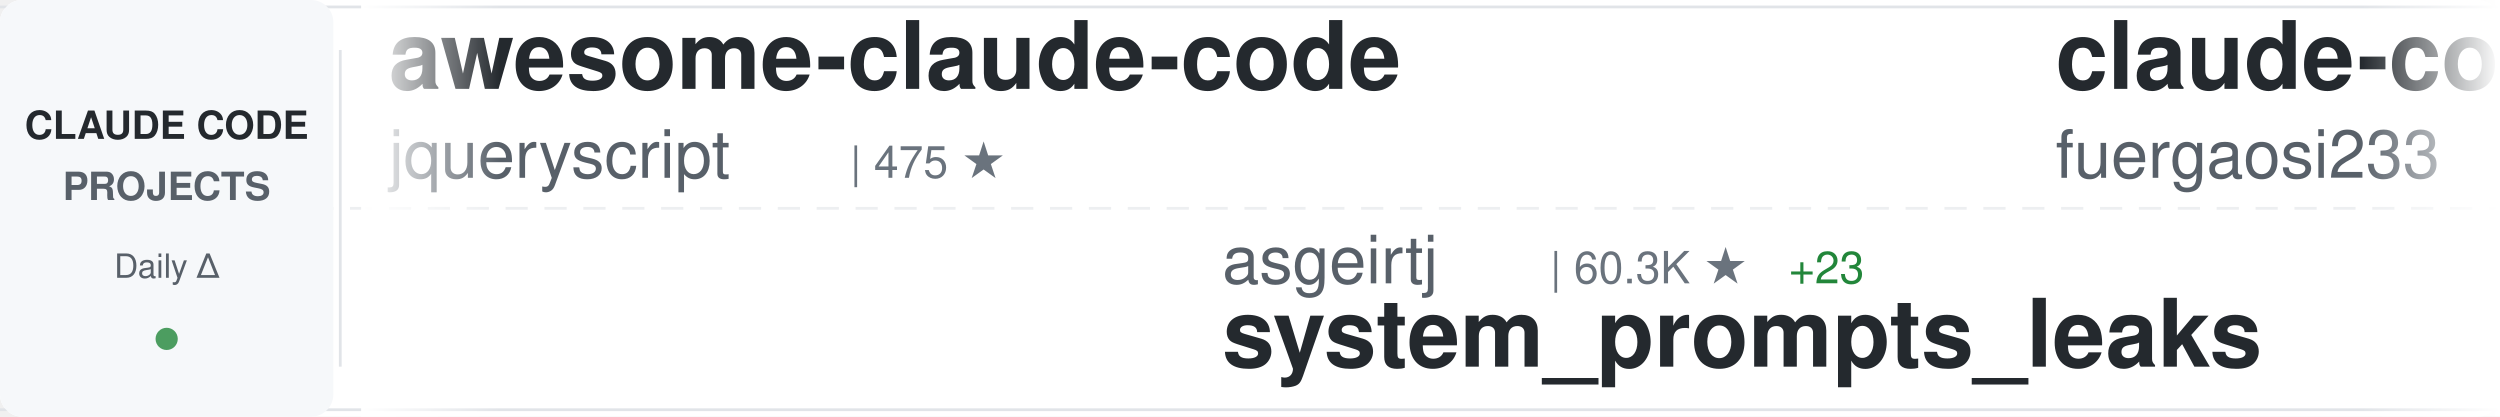
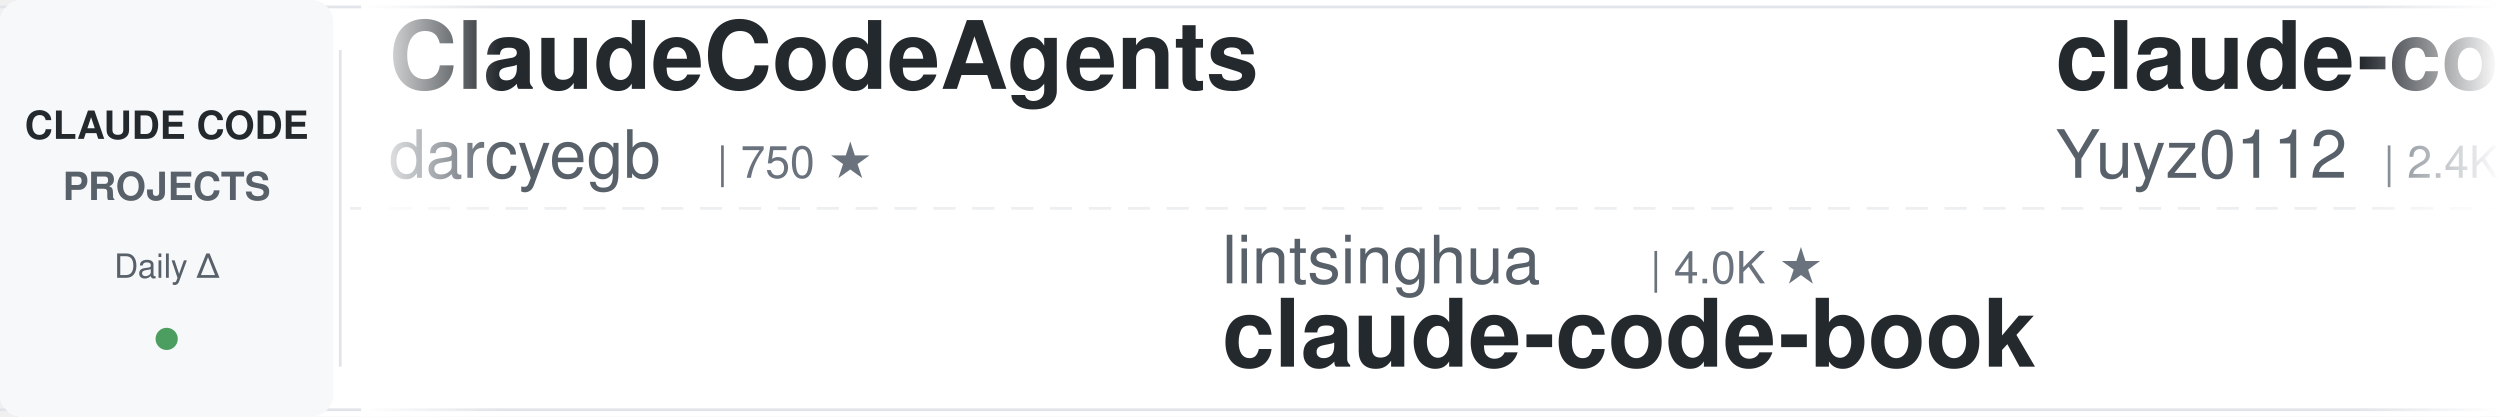
<svg xmlns="http://www.w3.org/2000/svg" width="900" height="150">
  <defs>
    <linearGradient id="awesomeLeftFade" x1="0%" y1="0%" x2="100%" y2="0%">
      <stop offset="0%" style="stop-color:#ffffff;stop-opacity:1" />
      <stop offset="100%" style="stop-color:#ffffff;stop-opacity:0" />
    </linearGradient>
    <linearGradient id="awesomeRightFade" x1="0%" y1="0%" x2="100%" y2="0%">
      <stop offset="0%" style="stop-color:#ffffff;stop-opacity:0" />
      <stop offset="100%" style="stop-color:#ffffff;stop-opacity:1" />
    </linearGradient>
  </defs>
  <rect width="900" height="150" fill="#ffffff" rx="8" />
  <rect x="0" y="2" width="900" height="1" fill="#e1e4e8" />
  <rect x="0" y="147" width="900" height="1" fill="#e1e4e8" />
  <line x1="0" y1="75" x2="900" y2="75" stroke="#e1e4e8" stroke-width="1" stroke-dasharray="8 6" opacity="0.6" />
  <rect x="0" y="0" width="120" height="150" fill="#f6f8fa" rx="8" />
  <text x="60" y="50" font-family="-apple-system, BlinkMacSystemFont, 'Segoe UI', Helvetica, Arial, sans-serif" font-size="14" font-weight="600" fill="#24292e" text-anchor="middle">CLAUDE CODE</text>
  <text x="60" y="72" font-family="-apple-system, BlinkMacSystemFont, 'Segoe UI', Helvetica, Arial, sans-serif" font-size="14" font-weight="600" fill="#586069" text-anchor="middle">PROJECTS</text>
  <text x="60" y="100" font-family="-apple-system, BlinkMacSystemFont, 'Segoe UI', Helvetica, Arial, sans-serif" font-size="12" font-weight="500" fill="#586069" text-anchor="middle">Daily Δ</text>
  <circle cx="60" cy="122" r="4" fill="#22863a" opacity="0.8" />
  <rect x="122" y="18" width="1" height="114" fill="#e1e4e8" />
  <clipPath id="awesomeTickerClip">
    <rect x="130" y="0" width="770" height="150" />
  </clipPath>
  <g clip-path="url(#awesomeTickerClip)">
    <g id="awesomeTickerItems">
      <animateTransform attributeName="transform" attributeType="XML" type="translate" from="0 0" to="-3000 0" dur="54s" repeatCount="indefinite" />
      <g transform="translate(0, 0)">
-         <text x="140" y="32" font-family="-apple-system, BlinkMacSystemFont, 'Segoe UI', Helvetica, Arial, sans-serif" font-size="34" font-weight="600" fill="#24292e">awesome-claude-code</text>
-         <text x="140" y="64" font-family="-apple-system, BlinkMacSystemFont, 'Segoe UI', Helvetica, Arial, sans-serif" font-size="24" font-weight="400" fill="#586069">jqueryscript</text>
-         <text x="306" y="64" font-family="-apple-system, BlinkMacSystemFont, 'Segoe UI', Helvetica, Arial, sans-serif" font-size="16" font-weight="500" fill="#6a737d">| 475 ★</text>
+         <text x="140" y="32" font-family="-apple-system, BlinkMacSystemFont, 'Segoe UI', Helvetica, Arial, sans-serif" font-size="34" font-weight="600" fill="#24292e">ClaudeCodeAgents</text>
+         <text x="140" y="64" font-family="-apple-system, BlinkMacSystemFont, 'Segoe UI', Helvetica, Arial, sans-serif" font-size="24" font-weight="400" fill="#586069">darcyegb</text>
+         <text x="258" y="64" font-family="-apple-system, BlinkMacSystemFont, 'Segoe UI', Helvetica, Arial, sans-serif" font-size="16" font-weight="500" fill="#6a737d">| 750 ★</text>
      </g>
      <g transform="translate(300, 0)">
-         <text x="140" y="102" font-family="-apple-system, BlinkMacSystemFont, 'Segoe UI', Helvetica, Arial, sans-serif" font-size="24" font-weight="400" fill="#586069">asgeirtj</text>
-         <text x="258" y="102" font-family="-apple-system, BlinkMacSystemFont, 'Segoe UI', Helvetica, Arial, sans-serif" font-size="16" font-weight="500" fill="#6a737d">| 60.3K ★</text>
-         <text x="344" y="102" font-family="-apple-system, BlinkMacSystemFont, 'Segoe UI', Helvetica, Arial, sans-serif" font-size="16" font-weight="500" fill="#22863a"> +23</text>
-         <text x="140" y="132" font-family="-apple-system, BlinkMacSystemFont, 'Segoe UI', Helvetica, Arial, sans-serif" font-size="34" font-weight="600" fill="#24292e">system_prompts_leaks</text>
-       </g>
-       <g transform="translate(600, 0)">
-         <text x="140" y="32" font-family="-apple-system, BlinkMacSystemFont, 'Segoe UI', Helvetica, Arial, sans-serif" font-size="34" font-weight="600" fill="#24292e">claude-code-proxy</text>
-         <text x="140" y="64" font-family="-apple-system, BlinkMacSystemFont, 'Segoe UI', Helvetica, Arial, sans-serif" font-size="24" font-weight="400" fill="#586069">fuergaosi233</text>
-         <text x="306" y="64" font-family="-apple-system, BlinkMacSystemFont, 'Segoe UI', Helvetica, Arial, sans-serif" font-size="16" font-weight="500" fill="#6a737d">| 2.8K ★</text>
-       </g>
-       <g transform="translate(900, 0)">
-         <text x="140" y="102" font-family="-apple-system, BlinkMacSystemFont, 'Segoe UI', Helvetica, Arial, sans-serif" font-size="24" font-weight="400" fill="#586069">oboard</text>
-         <text x="234" y="102" font-family="-apple-system, BlinkMacSystemFont, 'Segoe UI', Helvetica, Arial, sans-serif" font-size="16" font-weight="500" fill="#6a737d">| 3.3K ★</text>
-         <text x="140" y="132" font-family="-apple-system, BlinkMacSystemFont, 'Segoe UI', Helvetica, Arial, sans-serif" font-size="34" font-weight="600" fill="#24292e">claude-code-rev</text>
-       </g>
-       <g transform="translate(1200, 0)">
-         <text x="140" y="32" font-family="-apple-system, BlinkMacSystemFont, 'Segoe UI', Helvetica, Arial, sans-serif" font-size="34" font-weight="600" fill="#24292e">claude_codex_bridge</text>
-         <text x="140" y="64" font-family="-apple-system, BlinkMacSystemFont, 'Segoe UI', Helvetica, Arial, sans-serif" font-size="24" font-weight="400" fill="#586069">SeemSeam</text>
-         <text x="258" y="64" font-family="-apple-system, BlinkMacSystemFont, 'Segoe UI', Helvetica, Arial, sans-serif" font-size="16" font-weight="500" fill="#6a737d">| 3.3K ★</text>
-       </g>
-       <g transform="translate(1500, 0)">
        <text x="140" y="102" font-family="-apple-system, BlinkMacSystemFont, 'Segoe UI', Helvetica, Arial, sans-serif" font-size="24" font-weight="400" fill="#586069">lintsinghua</text>
        <text x="294" y="102" font-family="-apple-system, BlinkMacSystemFont, 'Segoe UI', Helvetica, Arial, sans-serif" font-size="16" font-weight="500" fill="#6a737d">| 4.0K ★</text>
        <text x="140" y="132" font-family="-apple-system, BlinkMacSystemFont, 'Segoe UI', Helvetica, Arial, sans-serif" font-size="34" font-weight="600" fill="#24292e">claude-code-book</text>
      </g>
+       <g transform="translate(600, 0)">
+         <text x="140" y="32" font-family="-apple-system, BlinkMacSystemFont, 'Segoe UI', Helvetica, Arial, sans-serif" font-size="34" font-weight="600" fill="#24292e">claude-code-reverse</text>
+         <text x="140" y="64" font-family="-apple-system, BlinkMacSystemFont, 'Segoe UI', Helvetica, Arial, sans-serif" font-size="24" font-weight="400" fill="#586069">Yuyz0112</text>
+         <text x="258" y="64" font-family="-apple-system, BlinkMacSystemFont, 'Segoe UI', Helvetica, Arial, sans-serif" font-size="16" font-weight="500" fill="#6a737d">| 2.4K ★</text>
+       </g>
+       <g transform="translate(900, 0)">
+         <text x="140" y="102" font-family="-apple-system, BlinkMacSystemFont, 'Segoe UI', Helvetica, Arial, sans-serif" font-size="24" font-weight="400" fill="#586069">disler</text>
+         <text x="234" y="102" font-family="-apple-system, BlinkMacSystemFont, 'Segoe UI', Helvetica, Arial, sans-serif" font-size="16" font-weight="500" fill="#6a737d">| 1.5K ★</text>
+         <text x="311" y="102" font-family="-apple-system, BlinkMacSystemFont, 'Segoe UI', Helvetica, Arial, sans-serif" font-size="16" font-weight="500" fill="#22863a"> +1</text>
+         <text x="140" y="132" font-family="-apple-system, BlinkMacSystemFont, 'Segoe UI', Helvetica, Arial, sans-serif" font-size="34" font-weight="600" fill="#24292e">pi-vs-claude-code</text>
+       </g>
+       <g transform="translate(1200, 0)">
+         <text x="140" y="32" font-family="-apple-system, BlinkMacSystemFont, 'Segoe UI', Helvetica, Arial, sans-serif" font-size="34" font-weight="600" fill="#24292e">claude-code-router</text>
+         <text x="140" y="64" font-family="-apple-system, BlinkMacSystemFont, 'Segoe UI', Helvetica, Arial, sans-serif" font-size="24" font-weight="400" fill="#586069">musistudio</text>
+         <text x="282" y="64" font-family="-apple-system, BlinkMacSystemFont, 'Segoe UI', Helvetica, Arial, sans-serif" font-size="16" font-weight="500" fill="#6a737d">| 36.2K ★</text>
+         <text x="368" y="64" font-family="-apple-system, BlinkMacSystemFont, 'Segoe UI', Helvetica, Arial, sans-serif" font-size="16" font-weight="500" fill="#22863a"> +6</text>
+       </g>
+       <g transform="translate(1500, 0)">
+         <text x="140" y="102" font-family="-apple-system, BlinkMacSystemFont, 'Segoe UI', Helvetica, Arial, sans-serif" font-size="24" font-weight="400" fill="#586069">1rgs</text>
+         <text x="210" y="102" font-family="-apple-system, BlinkMacSystemFont, 'Segoe UI', Helvetica, Arial, sans-serif" font-size="16" font-weight="500" fill="#6a737d">| 3.7K ★</text>
+         <text x="287" y="102" font-family="-apple-system, BlinkMacSystemFont, 'Segoe UI', Helvetica, Arial, sans-serif" font-size="16" font-weight="500" fill="#22863a"> +1</text>
+         <text x="140" y="132" font-family="-apple-system, BlinkMacSystemFont, 'Segoe UI', Helvetica, Arial, sans-serif" font-size="34" font-weight="600" fill="#24292e">claude-code-proxy</text>
+       </g>
      <g transform="translate(1800, 0)">
-         <text x="140" y="32" font-family="-apple-system, BlinkMacSystemFont, 'Segoe UI', Helvetica, Arial, sans-serif" font-size="34" font-weight="600" fill="#24292e">claude-code-spec-workflo...</text>
-         <text x="140" y="64" font-family="-apple-system, BlinkMacSystemFont, 'Segoe UI', Helvetica, Arial, sans-serif" font-size="24" font-weight="400" fill="#586069">Pimzino</text>
-         <text x="246" y="64" font-family="-apple-system, BlinkMacSystemFont, 'Segoe UI', Helvetica, Arial, sans-serif" font-size="16" font-weight="500" fill="#6a737d">| 3.8K ★</text>
+         <text x="140" y="32" font-family="-apple-system, BlinkMacSystemFont, 'Segoe UI', Helvetica, Arial, sans-serif" font-size="34" font-weight="600" fill="#24292e">claude-code-settings</text>
+         <text x="140" y="64" font-family="-apple-system, BlinkMacSystemFont, 'Segoe UI', Helvetica, Arial, sans-serif" font-size="24" font-weight="400" fill="#586069">feiskyer</text>
+         <text x="258" y="64" font-family="-apple-system, BlinkMacSystemFont, 'Segoe UI', Helvetica, Arial, sans-serif" font-size="16" font-weight="500" fill="#6a737d">| 1.6K ★</text>
      </g>
      <g transform="translate(2100, 0)">
-         <text x="140" y="102" font-family="-apple-system, BlinkMacSystemFont, 'Segoe UI', Helvetica, Arial, sans-serif" font-size="24" font-weight="400" fill="#586069">diet103</text>
-         <text x="246" y="102" font-family="-apple-system, BlinkMacSystemFont, 'Segoe UI', Helvetica, Arial, sans-serif" font-size="16" font-weight="500" fill="#6a737d">| 10.0K ★</text>
-         <text x="332" y="102" font-family="-apple-system, BlinkMacSystemFont, 'Segoe UI', Helvetica, Arial, sans-serif" font-size="16" font-weight="500" fill="#cb2431"> -1</text>
-         <text x="140" y="132" font-family="-apple-system, BlinkMacSystemFont, 'Segoe UI', Helvetica, Arial, sans-serif" font-size="34" font-weight="600" fill="#24292e">claude-code-infrastructu...</text>
+         <text x="140" y="102" font-family="-apple-system, BlinkMacSystemFont, 'Segoe UI', Helvetica, Arial, sans-serif" font-size="24" font-weight="400" fill="#586069">VILA-Lab</text>
+         <text x="258" y="102" font-family="-apple-system, BlinkMacSystemFont, 'Segoe UI', Helvetica, Arial, sans-serif" font-size="16" font-weight="500" fill="#6a737d">| 2.0K ★</text>
+         <text x="140" y="132" font-family="-apple-system, BlinkMacSystemFont, 'Segoe UI', Helvetica, Arial, sans-serif" font-size="34" font-weight="600" fill="#24292e">Dive-into-Claude-Code</text>
      </g>
      <g transform="translate(2400, 0)">
-         <text x="140" y="32" font-family="-apple-system, BlinkMacSystemFont, 'Segoe UI', Helvetica, Arial, sans-serif" font-size="34" font-weight="600" fill="#24292e">claude-code-hooks-master...</text>
-         <text x="140" y="64" font-family="-apple-system, BlinkMacSystemFont, 'Segoe UI', Helvetica, Arial, sans-serif" font-size="24" font-weight="400" fill="#586069">disler</text>
-         <text x="234" y="64" font-family="-apple-system, BlinkMacSystemFont, 'Segoe UI', Helvetica, Arial, sans-serif" font-size="16" font-weight="500" fill="#6a737d">| 3.8K ★</text>
+         <text x="140" y="32" font-family="-apple-system, BlinkMacSystemFont, 'Segoe UI', Helvetica, Arial, sans-serif" font-size="34" font-weight="600" fill="#24292e">Claude-Code-Source-Study</text>
+         <text x="140" y="64" font-family="-apple-system, BlinkMacSystemFont, 'Segoe UI', Helvetica, Arial, sans-serif" font-size="24" font-weight="400" fill="#586069">luyao618</text>
+         <text x="258" y="64" font-family="-apple-system, BlinkMacSystemFont, 'Segoe UI', Helvetica, Arial, sans-serif" font-size="16" font-weight="500" fill="#6a737d">| 1.6K ★</text>
      </g>
      <g transform="translate(2700, 0)">
-         <text x="140" y="102" font-family="-apple-system, BlinkMacSystemFont, 'Segoe UI', Helvetica, Arial, sans-serif" font-size="24" font-weight="400" fill="#586069">davila7</text>
-         <text x="246" y="102" font-family="-apple-system, BlinkMacSystemFont, 'Segoe UI', Helvetica, Arial, sans-serif" font-size="16" font-weight="500" fill="#6a737d">| 29.9K ★</text>
-         <text x="332" y="102" font-family="-apple-system, BlinkMacSystemFont, 'Segoe UI', Helvetica, Arial, sans-serif" font-size="16" font-weight="500" fill="#22863a"> +4</text>
-         <text x="140" y="132" font-family="-apple-system, BlinkMacSystemFont, 'Segoe UI', Helvetica, Arial, sans-serif" font-size="34" font-weight="600" fill="#24292e">claude-code-templates</text>
+         <text x="140" y="102" font-family="-apple-system, BlinkMacSystemFont, 'Segoe UI', Helvetica, Arial, sans-serif" font-size="24" font-weight="400" fill="#586069">Piebald-AI</text>
+         <text x="282" y="102" font-family="-apple-system, BlinkMacSystemFont, 'Segoe UI', Helvetica, Arial, sans-serif" font-size="16" font-weight="500" fill="#6a737d">| 12.0K ★</text>
+         <text x="140" y="132" font-family="-apple-system, BlinkMacSystemFont, 'Segoe UI', Helvetica, Arial, sans-serif" font-size="34" font-weight="600" fill="#24292e">claude-code-system-promp...</text>
      </g>
      <g transform="translate(3000, 0)">
-         <text x="140" y="32" font-family="-apple-system, BlinkMacSystemFont, 'Segoe UI', Helvetica, Arial, sans-serif" font-size="34" font-weight="600" fill="#24292e">awesome-claude-code</text>
-         <text x="140" y="64" font-family="-apple-system, BlinkMacSystemFont, 'Segoe UI', Helvetica, Arial, sans-serif" font-size="24" font-weight="400" fill="#586069">jqueryscript</text>
-         <text x="306" y="64" font-family="-apple-system, BlinkMacSystemFont, 'Segoe UI', Helvetica, Arial, sans-serif" font-size="16" font-weight="500" fill="#6a737d">| 475 ★</text>
+         <text x="140" y="32" font-family="-apple-system, BlinkMacSystemFont, 'Segoe UI', Helvetica, Arial, sans-serif" font-size="34" font-weight="600" fill="#24292e">ClaudeCodeAgents</text>
+         <text x="140" y="64" font-family="-apple-system, BlinkMacSystemFont, 'Segoe UI', Helvetica, Arial, sans-serif" font-size="24" font-weight="400" fill="#586069">darcyegb</text>
+         <text x="258" y="64" font-family="-apple-system, BlinkMacSystemFont, 'Segoe UI', Helvetica, Arial, sans-serif" font-size="16" font-weight="500" fill="#6a737d">| 750 ★</text>
      </g>
      <g transform="translate(3300, 0)">
-         <text x="140" y="102" font-family="-apple-system, BlinkMacSystemFont, 'Segoe UI', Helvetica, Arial, sans-serif" font-size="24" font-weight="400" fill="#586069">asgeirtj</text>
-         <text x="258" y="102" font-family="-apple-system, BlinkMacSystemFont, 'Segoe UI', Helvetica, Arial, sans-serif" font-size="16" font-weight="500" fill="#6a737d">| 60.3K ★</text>
-         <text x="344" y="102" font-family="-apple-system, BlinkMacSystemFont, 'Segoe UI', Helvetica, Arial, sans-serif" font-size="16" font-weight="500" fill="#22863a"> +23</text>
-         <text x="140" y="132" font-family="-apple-system, BlinkMacSystemFont, 'Segoe UI', Helvetica, Arial, sans-serif" font-size="34" font-weight="600" fill="#24292e">system_prompts_leaks</text>
+         <text x="140" y="102" font-family="-apple-system, BlinkMacSystemFont, 'Segoe UI', Helvetica, Arial, sans-serif" font-size="24" font-weight="400" fill="#586069">lintsinghua</text>
+         <text x="294" y="102" font-family="-apple-system, BlinkMacSystemFont, 'Segoe UI', Helvetica, Arial, sans-serif" font-size="16" font-weight="500" fill="#6a737d">| 4.0K ★</text>
+         <text x="140" y="132" font-family="-apple-system, BlinkMacSystemFont, 'Segoe UI', Helvetica, Arial, sans-serif" font-size="34" font-weight="600" fill="#24292e">claude-code-book</text>
      </g>
      <g transform="translate(3600, 0)">
-         <text x="140" y="32" font-family="-apple-system, BlinkMacSystemFont, 'Segoe UI', Helvetica, Arial, sans-serif" font-size="34" font-weight="600" fill="#24292e">claude-code-proxy</text>
-         <text x="140" y="64" font-family="-apple-system, BlinkMacSystemFont, 'Segoe UI', Helvetica, Arial, sans-serif" font-size="24" font-weight="400" fill="#586069">fuergaosi233</text>
-         <text x="306" y="64" font-family="-apple-system, BlinkMacSystemFont, 'Segoe UI', Helvetica, Arial, sans-serif" font-size="16" font-weight="500" fill="#6a737d">| 2.8K ★</text>
+         <text x="140" y="32" font-family="-apple-system, BlinkMacSystemFont, 'Segoe UI', Helvetica, Arial, sans-serif" font-size="34" font-weight="600" fill="#24292e">claude-code-reverse</text>
+         <text x="140" y="64" font-family="-apple-system, BlinkMacSystemFont, 'Segoe UI', Helvetica, Arial, sans-serif" font-size="24" font-weight="400" fill="#586069">Yuyz0112</text>
+         <text x="258" y="64" font-family="-apple-system, BlinkMacSystemFont, 'Segoe UI', Helvetica, Arial, sans-serif" font-size="16" font-weight="500" fill="#6a737d">| 2.4K ★</text>
      </g>
      <g transform="translate(3900, 0)">
-         <text x="140" y="102" font-family="-apple-system, BlinkMacSystemFont, 'Segoe UI', Helvetica, Arial, sans-serif" font-size="24" font-weight="400" fill="#586069">oboard</text>
-         <text x="234" y="102" font-family="-apple-system, BlinkMacSystemFont, 'Segoe UI', Helvetica, Arial, sans-serif" font-size="16" font-weight="500" fill="#6a737d">| 3.3K ★</text>
-         <text x="140" y="132" font-family="-apple-system, BlinkMacSystemFont, 'Segoe UI', Helvetica, Arial, sans-serif" font-size="34" font-weight="600" fill="#24292e">claude-code-rev</text>
+         <text x="140" y="102" font-family="-apple-system, BlinkMacSystemFont, 'Segoe UI', Helvetica, Arial, sans-serif" font-size="24" font-weight="400" fill="#586069">disler</text>
+         <text x="234" y="102" font-family="-apple-system, BlinkMacSystemFont, 'Segoe UI', Helvetica, Arial, sans-serif" font-size="16" font-weight="500" fill="#6a737d">| 1.5K ★</text>
+         <text x="311" y="102" font-family="-apple-system, BlinkMacSystemFont, 'Segoe UI', Helvetica, Arial, sans-serif" font-size="16" font-weight="500" fill="#22863a"> +1</text>
+         <text x="140" y="132" font-family="-apple-system, BlinkMacSystemFont, 'Segoe UI', Helvetica, Arial, sans-serif" font-size="34" font-weight="600" fill="#24292e">pi-vs-claude-code</text>
      </g>
    </g>
  </g>
  <rect x="130" y="0" width="50" height="150" fill="url(#awesomeLeftFade)" />
  <rect x="850" y="0" width="50" height="150" fill="url(#awesomeRightFade)" />
</svg>
